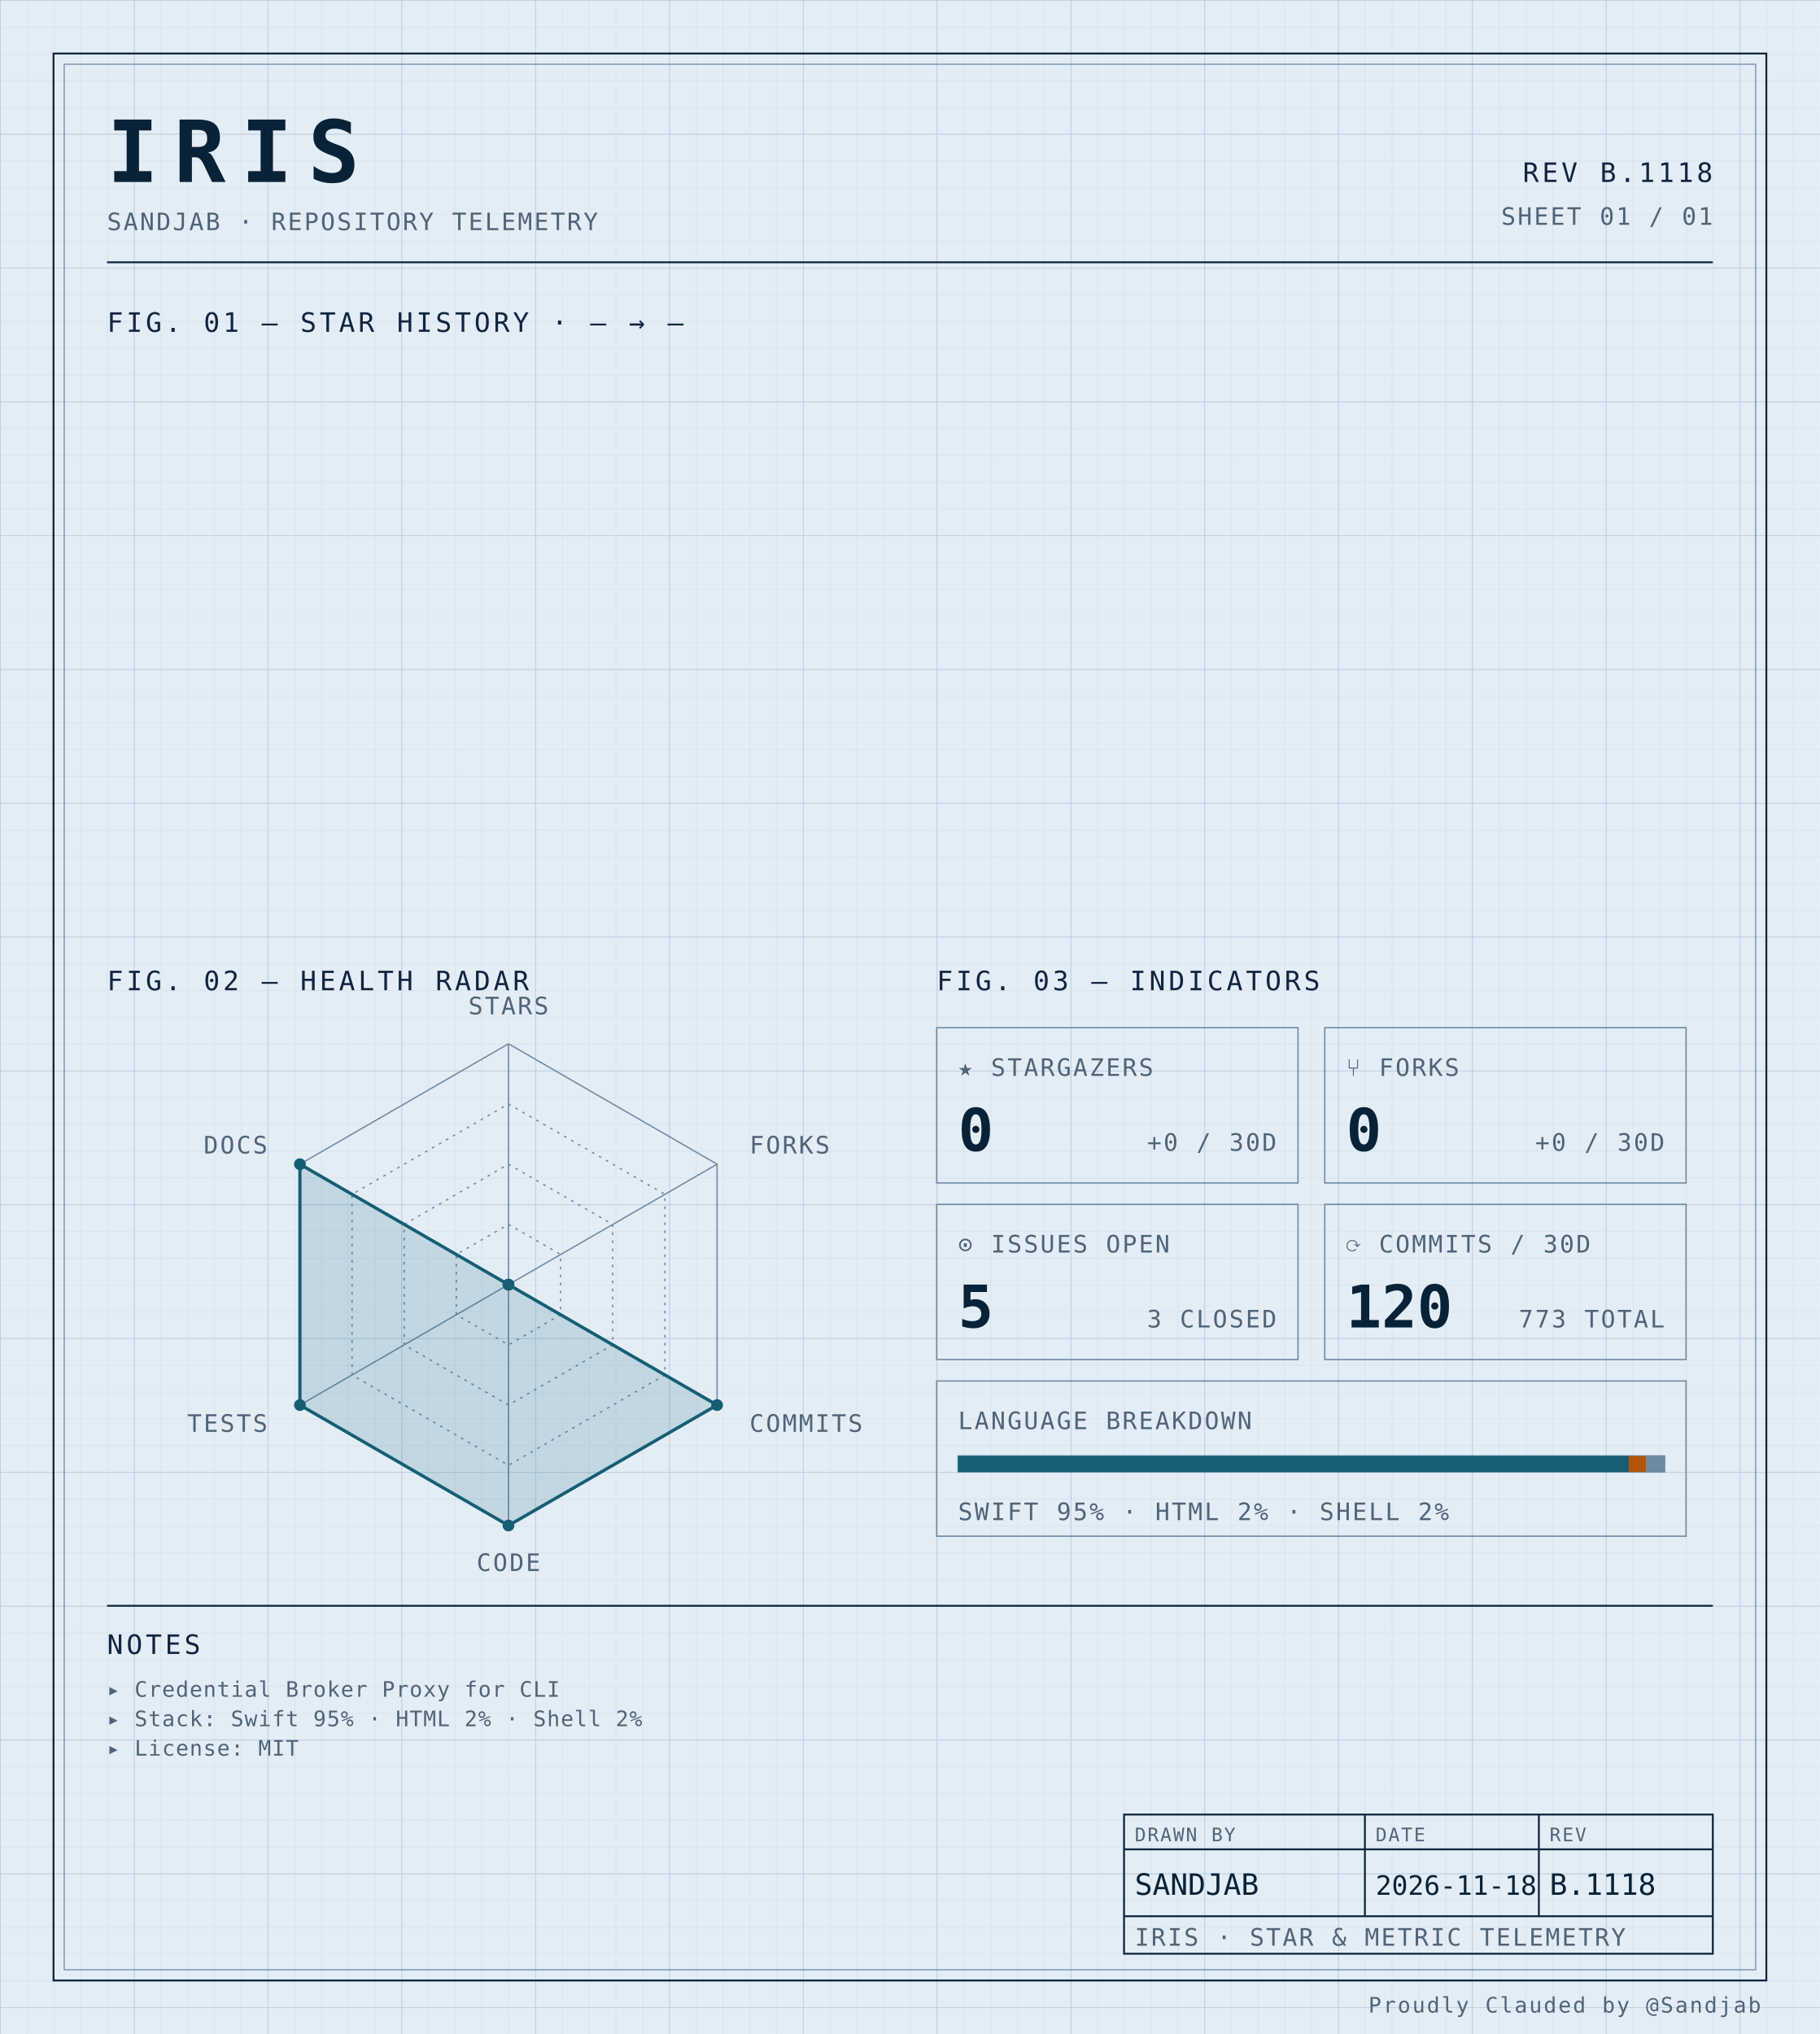
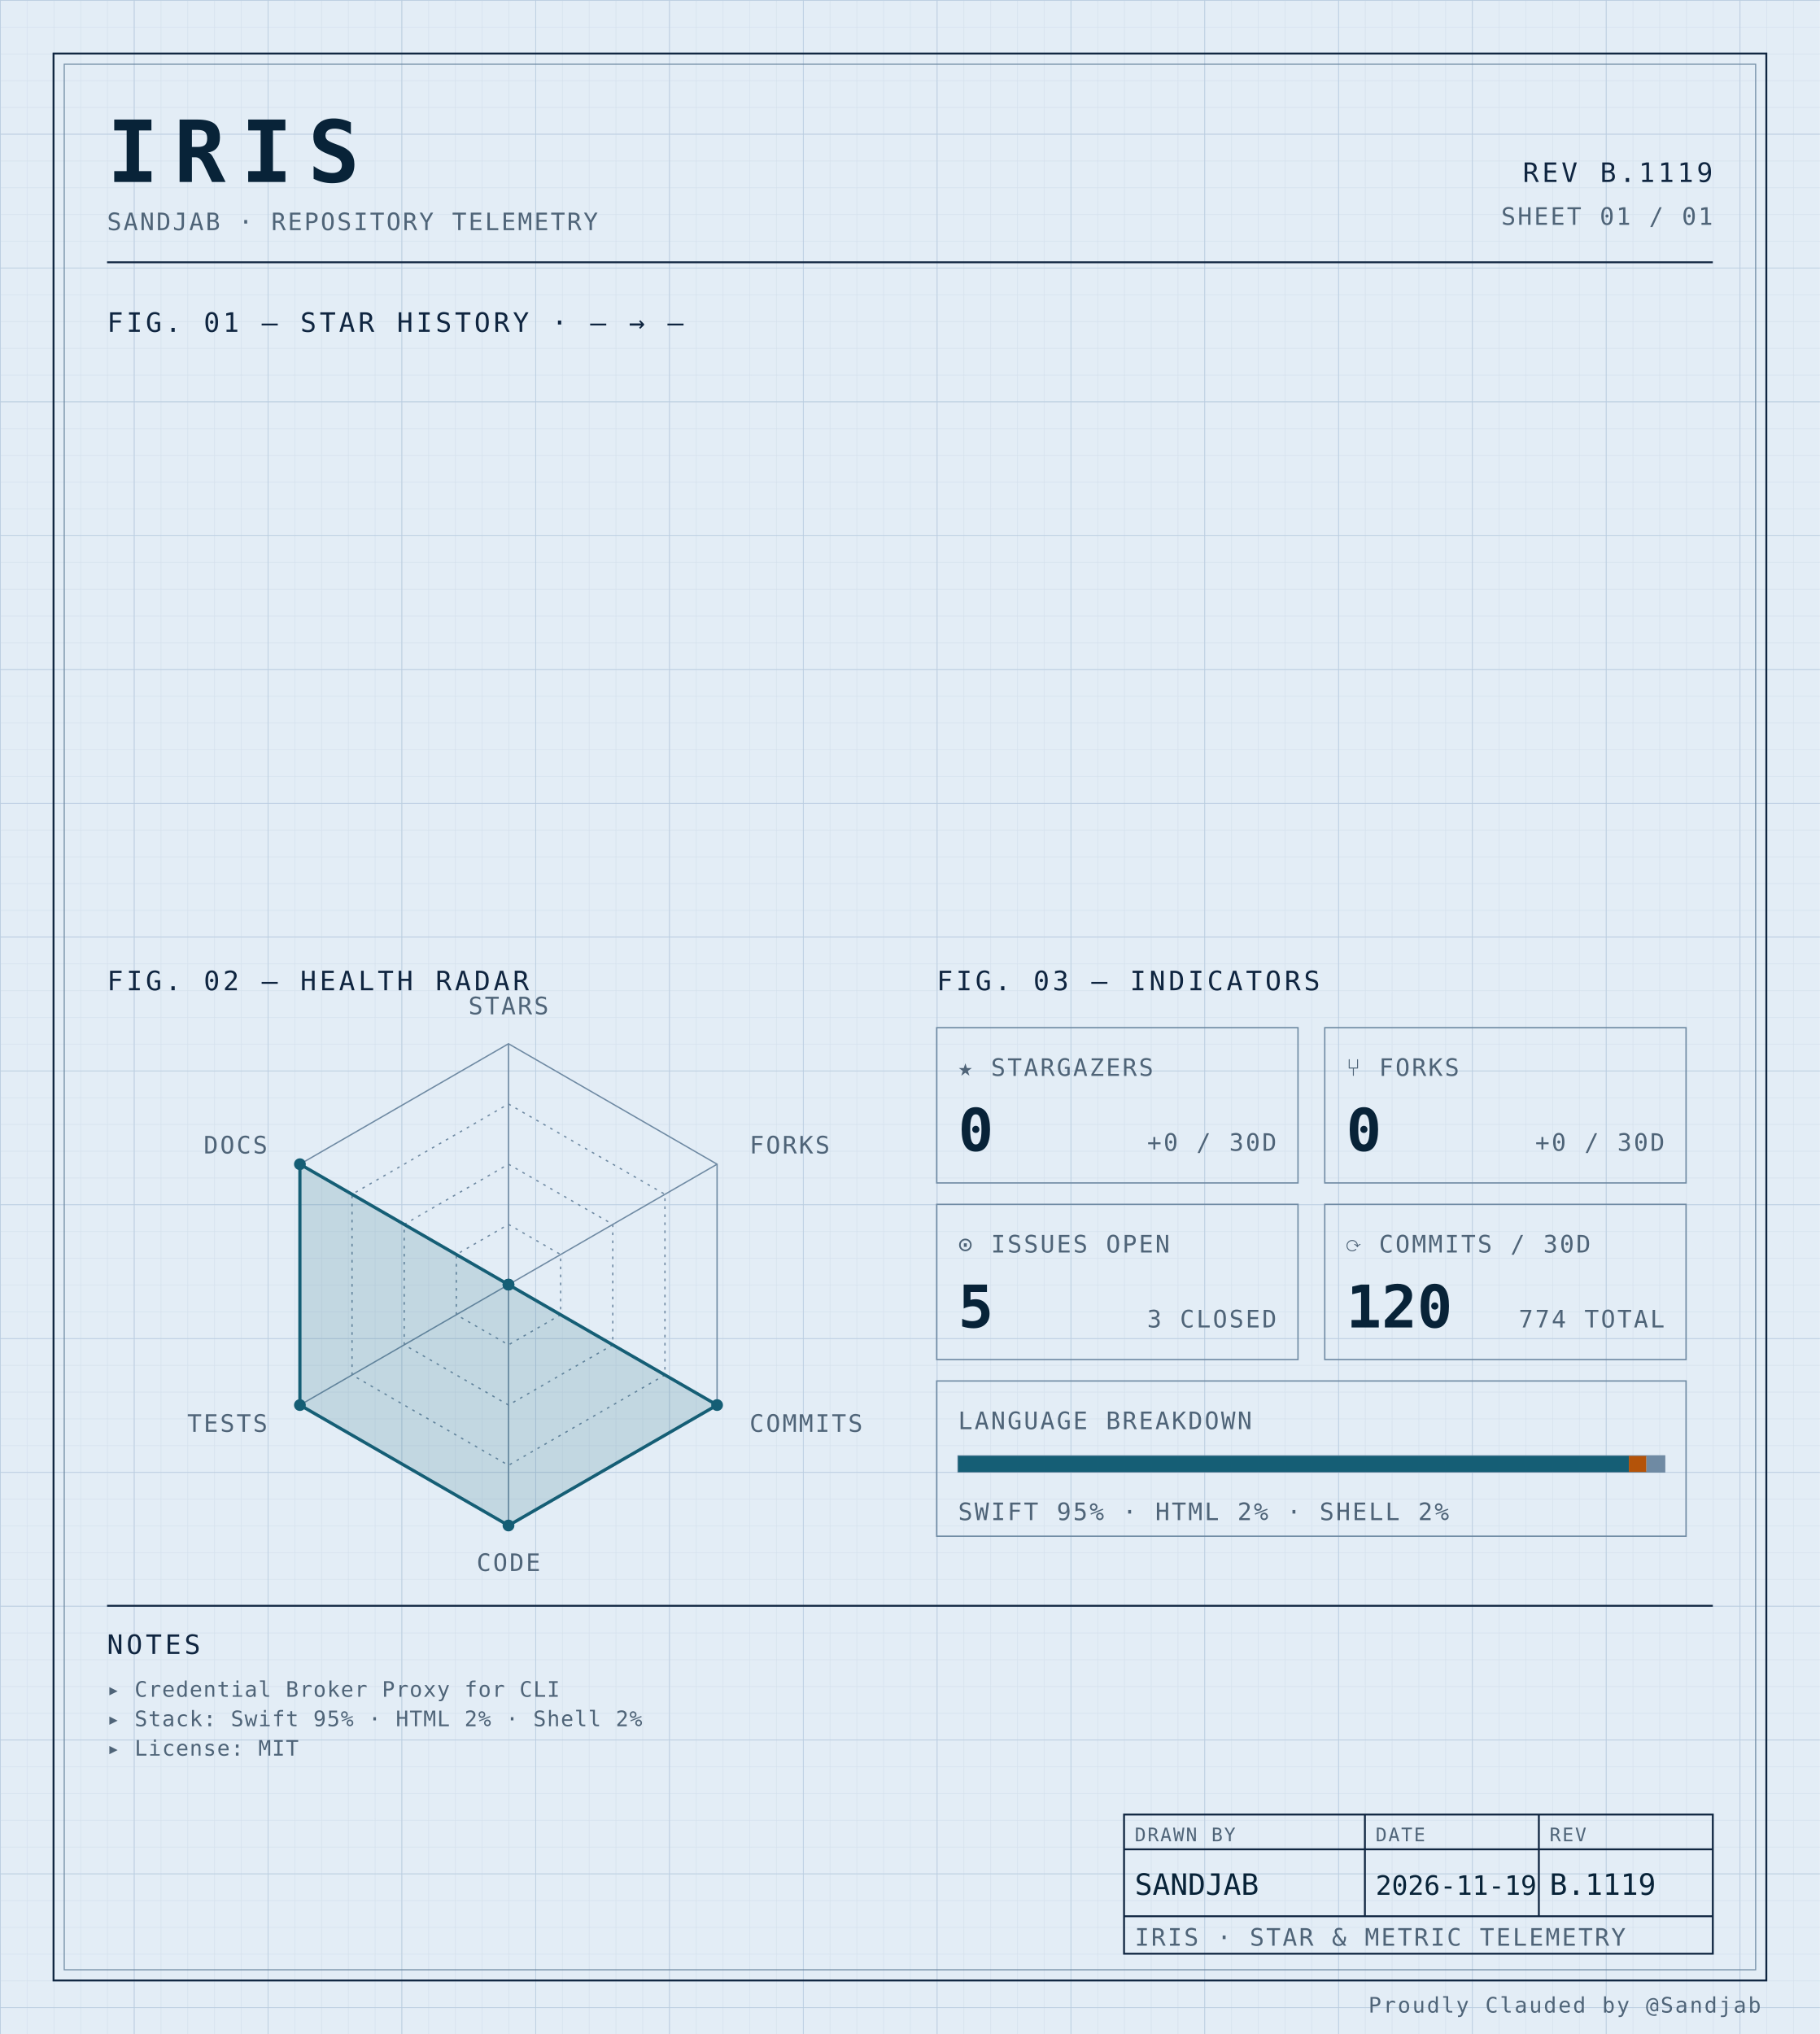
<svg xmlns="http://www.w3.org/2000/svg" width="100%" viewBox="0 0 680 760" role="img">
  <defs>
    <pattern id="grid-fine" width="10" height="10" patternUnits="userSpaceOnUse">
      <path d="M10 0H0V10" fill="none" stroke="#d4e0ec" stroke-width="0.4" />
    </pattern>
    <pattern id="grid-major" width="50" height="50" patternUnits="userSpaceOnUse">
      <path d="M50 0H0V50" fill="none" stroke="#b8cce0" stroke-width="0.5" />
    </pattern>
  </defs>
  <rect x="0" y="0" width="680" height="760" fill="#e3edf6" />
  <rect x="0" y="0" width="680" height="760" fill="url(#grid-fine)" />
  <rect x="0" y="0" width="680" height="760" fill="url(#grid-major)" />
  <rect x="20" y="20" width="640" height="720" fill="none" stroke="#0f2540" stroke-width="0.7" />
  <rect x="24" y="24" width="632" height="712" fill="none" stroke="#6f8aa3" stroke-width="0.4" />
  <text x="40" y="68" font-family="ui-monospace, 'SF Mono', 'JetBrains Mono', 'Cascadia Code', Consolas, monospace" font-size="32" font-weight="700" fill="#082338" text-anchor="start" letter-spacing="0.18em">IRIS</text>
  <text x="40" y="86" font-family="ui-monospace, 'SF Mono', 'JetBrains Mono', 'Cascadia Code', Consolas, monospace" font-size="9" font-weight="400" fill="#4f6478" text-anchor="start" letter-spacing="0.08em">SANDJAB · REPOSITORY TELEMETRY</text>
-   <text x="640" y="68" font-family="ui-monospace, 'SF Mono', 'JetBrains Mono', 'Cascadia Code', Consolas, monospace" font-size="10" font-weight="400" fill="#0f2540" text-anchor="end" letter-spacing="0.12em">REV B.1118</text>
+   <text x="640" y="68" font-family="ui-monospace, 'SF Mono', 'JetBrains Mono', 'Cascadia Code', Consolas, monospace" font-size="10" font-weight="400" fill="#0f2540" text-anchor="end" letter-spacing="0.12em">REV B.1119</text>
  <text x="640" y="84" font-family="ui-monospace, 'SF Mono', 'JetBrains Mono', 'Cascadia Code', Consolas, monospace" font-size="9" font-weight="400" fill="#4f6478" text-anchor="end" letter-spacing="0.08em">SHEET 01 / 01</text>
  <line x1="40" y1="98" x2="640" y2="98" stroke="#0f2540" stroke-width="0.7" />
  <text x="40" y="124" font-family="ui-monospace, 'SF Mono', 'JetBrains Mono', 'Cascadia Code', Consolas, monospace" font-size="10" font-weight="400" fill="#0f2540" text-anchor="start" letter-spacing="0.12em">FIG. 01 — STAR HISTORY · — → —</text>
  <text x="40" y="370" font-family="ui-monospace, 'SF Mono', 'JetBrains Mono', 'Cascadia Code', Consolas, monospace" font-size="10" font-weight="400" fill="#0f2540" text-anchor="start" letter-spacing="0.12em">FIG. 02 — HEALTH RADAR</text>
  <g transform="translate(190 480)">
    <polygon points="0.00,-90.00 77.94,-45.00 77.94,45.00 0.00,90.00 -77.94,45.00 -77.94,-45.00" fill="none" stroke="#6f8aa3" stroke-width="0.5" />
    <polygon points="0.00,-67.50 58.46,-33.75 58.46,33.75 0.00,67.50 -58.46,33.75 -58.46,-33.75" fill="none" stroke="#6f8aa3" stroke-width="0.5" stroke-dasharray="1,2" />
    <polygon points="0.00,-45.00 38.97,-22.50 38.97,22.50 0.00,45.00 -38.97,22.50 -38.97,-22.50" fill="none" stroke="#6f8aa3" stroke-width="0.5" stroke-dasharray="1,2" />
    <polygon points="0.00,-22.50 19.49,-11.25 19.49,11.25 0.00,22.50 -19.49,11.25 -19.49,-11.25" fill="none" stroke="#6f8aa3" stroke-width="0.5" stroke-dasharray="1,2" />
    <line x1="0" y1="0" x2="0.00" y2="-90.00" stroke="#6f8aa3" stroke-width="0.5" />
    <line x1="0" y1="0" x2="77.94" y2="-45.00" stroke="#6f8aa3" stroke-width="0.5" />
    <line x1="0" y1="0" x2="77.94" y2="45.00" stroke="#6f8aa3" stroke-width="0.5" />
    <line x1="0" y1="0" x2="0.00" y2="90.00" stroke="#6f8aa3" stroke-width="0.5" />
    <line x1="0" y1="0" x2="-77.94" y2="45.00" stroke="#6f8aa3" stroke-width="0.5" />
    <line x1="0" y1="0" x2="-77.94" y2="-45.00" stroke="#6f8aa3" stroke-width="0.5" />
    <polygon points="0.00,0.00 0.00,0.00 77.94,45.00 0.00,90.00 -77.94,45.00 -77.94,-45.00" fill="#155e75" fill-opacity="0.16" stroke="#155e75" stroke-width="1.2" />
    <circle cx="0.00" cy="0.00" r="2.2" fill="#155e75" />
    <circle cx="0.00" cy="0.00" r="2.2" fill="#155e75" />
    <circle cx="77.94" cy="45.00" r="2.2" fill="#155e75" />
    <circle cx="0.00" cy="90.00" r="2.2" fill="#155e75" />
    <circle cx="-77.94" cy="45.00" r="2.2" fill="#155e75" />
    <circle cx="-77.94" cy="-45.00" r="2.2" fill="#155e75" />
    <text x="6.3681633555662356e-15" y="-101" font-family="ui-monospace, 'SF Mono', 'JetBrains Mono', 'Cascadia Code', Consolas, monospace" font-size="9" font-weight="400" fill="#4f6478" text-anchor="middle" letter-spacing="0.08em">STARS</text>
    <text x="90.067" y="-49" font-family="ui-monospace, 'SF Mono', 'JetBrains Mono', 'Cascadia Code', Consolas, monospace" font-size="9" font-weight="400" fill="#4f6478" text-anchor="start" letter-spacing="0.08em">FORKS</text>
    <text x="90.067" y="55" font-family="ui-monospace, 'SF Mono', 'JetBrains Mono', 'Cascadia Code', Consolas, monospace" font-size="9" font-weight="400" fill="#4f6478" text-anchor="start" letter-spacing="0.08em">COMMITS</text>
    <text x="6.3681633555662356e-15" y="107" font-family="ui-monospace, 'SF Mono', 'JetBrains Mono', 'Cascadia Code', Consolas, monospace" font-size="9" font-weight="400" fill="#4f6478" text-anchor="middle" letter-spacing="0.08em">CODE</text>
    <text x="-90.067" y="55" font-family="ui-monospace, 'SF Mono', 'JetBrains Mono', 'Cascadia Code', Consolas, monospace" font-size="9" font-weight="400" fill="#4f6478" text-anchor="end" letter-spacing="0.08em">TESTS</text>
    <text x="-90.067" y="-49" font-family="ui-monospace, 'SF Mono', 'JetBrains Mono', 'Cascadia Code', Consolas, monospace" font-size="9" font-weight="400" fill="#4f6478" text-anchor="end" letter-spacing="0.08em">DOCS</text>
  </g>
  <text x="350" y="370" font-family="ui-monospace, 'SF Mono', 'JetBrains Mono', 'Cascadia Code', Consolas, monospace" font-size="10" font-weight="400" fill="#0f2540" text-anchor="start" letter-spacing="0.12em">FIG. 03 — INDICATORS</text>
  <rect x="350" y="384" width="135" height="58" fill="none" stroke="#6f8aa3" stroke-width="0.5" />
  <text x="358" y="402" font-family="ui-monospace, 'SF Mono', 'JetBrains Mono', 'Cascadia Code', Consolas, monospace" font-size="9" font-weight="400" fill="#4f6478" text-anchor="start" letter-spacing="0.08em">★ STARGAZERS</text>
  <text x="358" y="430" font-family="ui-monospace, 'SF Mono', 'JetBrains Mono', 'Cascadia Code', Consolas, monospace" font-size="22" font-weight="700" fill="#082338" text-anchor="start" letter-spacing="normal">0</text>
  <text x="477" y="430" font-family="ui-monospace, 'SF Mono', 'JetBrains Mono', 'Cascadia Code', Consolas, monospace" font-size="9" font-weight="400" fill="#4f6478" text-anchor="end" letter-spacing="0.08em">+0 / 30D</text>
  <rect x="495" y="384" width="135" height="58" fill="none" stroke="#6f8aa3" stroke-width="0.5" />
  <text x="503" y="402" font-family="ui-monospace, 'SF Mono', 'JetBrains Mono', 'Cascadia Code', Consolas, monospace" font-size="9" font-weight="400" fill="#4f6478" text-anchor="start" letter-spacing="0.08em">⑂ FORKS</text>
  <text x="503" y="430" font-family="ui-monospace, 'SF Mono', 'JetBrains Mono', 'Cascadia Code', Consolas, monospace" font-size="22" font-weight="700" fill="#082338" text-anchor="start" letter-spacing="normal">0</text>
  <text x="622" y="430" font-family="ui-monospace, 'SF Mono', 'JetBrains Mono', 'Cascadia Code', Consolas, monospace" font-size="9" font-weight="400" fill="#4f6478" text-anchor="end" letter-spacing="0.08em">+0 / 30D</text>
  <rect x="350" y="450" width="135" height="58" fill="none" stroke="#6f8aa3" stroke-width="0.5" />
  <text x="358" y="468" font-family="ui-monospace, 'SF Mono', 'JetBrains Mono', 'Cascadia Code', Consolas, monospace" font-size="9" font-weight="400" fill="#4f6478" text-anchor="start" letter-spacing="0.08em">⊙ ISSUES OPEN</text>
  <text x="358" y="496" font-family="ui-monospace, 'SF Mono', 'JetBrains Mono', 'Cascadia Code', Consolas, monospace" font-size="22" font-weight="700" fill="#082338" text-anchor="start" letter-spacing="normal">5</text>
  <text x="477" y="496" font-family="ui-monospace, 'SF Mono', 'JetBrains Mono', 'Cascadia Code', Consolas, monospace" font-size="9" font-weight="400" fill="#4f6478" text-anchor="end" letter-spacing="0.08em">3 CLOSED</text>
  <rect x="495" y="450" width="135" height="58" fill="none" stroke="#6f8aa3" stroke-width="0.5" />
  <text x="503" y="468" font-family="ui-monospace, 'SF Mono', 'JetBrains Mono', 'Cascadia Code', Consolas, monospace" font-size="9" font-weight="400" fill="#4f6478" text-anchor="start" letter-spacing="0.08em">⟳ COMMITS / 30D</text>
  <text x="503" y="496" font-family="ui-monospace, 'SF Mono', 'JetBrains Mono', 'Cascadia Code', Consolas, monospace" font-size="22" font-weight="700" fill="#082338" text-anchor="start" letter-spacing="normal">120</text>
-   <text x="622" y="496" font-family="ui-monospace, 'SF Mono', 'JetBrains Mono', 'Cascadia Code', Consolas, monospace" font-size="9" font-weight="400" fill="#4f6478" text-anchor="end" letter-spacing="0.08em">773 TOTAL</text>
+   <text x="622" y="496" font-family="ui-monospace, 'SF Mono', 'JetBrains Mono', 'Cascadia Code', Consolas, monospace" font-size="9" font-weight="400" fill="#4f6478" text-anchor="end" letter-spacing="0.08em">774 TOTAL</text>
  <rect x="350" y="516" width="280" height="58" fill="none" stroke="#6f8aa3" stroke-width="0.5" />
  <text x="358" y="534" font-family="ui-monospace, 'SF Mono', 'JetBrains Mono', 'Cascadia Code', Consolas, monospace" font-size="9" font-weight="400" fill="#4f6478" text-anchor="start" letter-spacing="0.08em">LANGUAGE BREAKDOWN</text>
  <rect x="358" y="544" width="264" height="6" fill="none" stroke="#6f8aa3" stroke-width="0.5" />
  <rect x="358" y="544" width="250.62" height="6" fill="#155e75" />
  <rect x="608.623" y="544" width="6.57" height="6" fill="#b45309" />
  <rect x="615.192" y="544" width="6.81" height="6" fill="#6f8aa3" />
  <text x="358" y="568" font-family="ui-monospace, 'SF Mono', 'JetBrains Mono', 'Cascadia Code', Consolas, monospace" font-size="9" font-weight="400" fill="#4f6478" text-anchor="start" letter-spacing="0.08em">SWIFT 95% · HTML 2% · SHELL 2%</text>
  <line x1="40" y1="600" x2="640" y2="600" stroke="#0f2540" stroke-width="0.7" />
  <text x="40" y="618" font-family="ui-monospace, 'SF Mono', 'JetBrains Mono', 'Cascadia Code', Consolas, monospace" font-size="10" font-weight="400" fill="#0f2540" text-anchor="start" letter-spacing="0.12em">NOTES</text>
  <text x="40" y="634" font-family="ui-monospace, 'SF Mono', 'JetBrains Mono', 'Cascadia Code', Consolas, monospace" font-size="8" font-weight="400" fill="#4f6478" text-anchor="start" letter-spacing="0.04em">▸ Credential Broker Proxy for CLI</text>
  <text x="40" y="645" font-family="ui-monospace, 'SF Mono', 'JetBrains Mono', 'Cascadia Code', Consolas, monospace" font-size="8" font-weight="400" fill="#4f6478" text-anchor="start" letter-spacing="0.04em">▸ Stack: Swift 95% · HTML 2% · Shell 2%</text>
  <text x="40" y="656" font-family="ui-monospace, 'SF Mono', 'JetBrains Mono', 'Cascadia Code', Consolas, monospace" font-size="8" font-weight="400" fill="#4f6478" text-anchor="start" letter-spacing="0.04em">▸ License: MIT</text>
  <rect x="420" y="678" width="220" height="52" fill="none" stroke="#0f2540" stroke-width="0.7" />
  <line x1="420" y1="691" x2="640" y2="691" stroke="#0f2540" stroke-width="0.7" />
  <line x1="420" y1="716" x2="640" y2="716" stroke="#0f2540" stroke-width="0.7" />
  <line x1="510" y1="678" x2="510" y2="716" stroke="#0f2540" stroke-width="0.7" />
  <line x1="575" y1="678" x2="575" y2="716" stroke="#0f2540" stroke-width="0.7" />
  <text x="424" y="688" font-family="ui-monospace, 'SF Mono', 'JetBrains Mono', 'Cascadia Code', Consolas, monospace" font-size="7" font-weight="400" fill="#4f6478" text-anchor="start" letter-spacing="0.08em">DRAWN BY</text>
  <text x="514" y="688" font-family="ui-monospace, 'SF Mono', 'JetBrains Mono', 'Cascadia Code', Consolas, monospace" font-size="7" font-weight="400" fill="#4f6478" text-anchor="start" letter-spacing="0.08em">DATE</text>
  <text x="579" y="688" font-family="ui-monospace, 'SF Mono', 'JetBrains Mono', 'Cascadia Code', Consolas, monospace" font-size="7" font-weight="400" fill="#4f6478" text-anchor="start" letter-spacing="0.08em">REV</text>
  <text x="424" y="708" font-family="ui-monospace, 'SF Mono', 'JetBrains Mono', 'Cascadia Code', Consolas, monospace" font-size="11" font-weight="400" fill="#082338" text-anchor="start" letter-spacing="normal">SANDJAB</text>
-   <text x="514" y="708" font-family="ui-monospace, 'SF Mono', 'JetBrains Mono', 'Cascadia Code', Consolas, monospace" font-size="10" font-weight="400" fill="#082338" text-anchor="start" letter-spacing="normal">2026-11-18</text>
-   <text x="579" y="708" font-family="ui-monospace, 'SF Mono', 'JetBrains Mono', 'Cascadia Code', Consolas, monospace" font-size="11" font-weight="400" fill="#082338" text-anchor="start" letter-spacing="normal">B.1118</text>
+   <text x="514" y="708" font-family="ui-monospace, 'SF Mono', 'JetBrains Mono', 'Cascadia Code', Consolas, monospace" font-size="10" font-weight="400" fill="#082338" text-anchor="start" letter-spacing="normal">2026-11-19</text>
+   <text x="579" y="708" font-family="ui-monospace, 'SF Mono', 'JetBrains Mono', 'Cascadia Code', Consolas, monospace" font-size="11" font-weight="400" fill="#082338" text-anchor="start" letter-spacing="normal">B.1119</text>
  <text x="424" y="727" font-family="ui-monospace, 'SF Mono', 'JetBrains Mono', 'Cascadia Code', Consolas, monospace" font-size="9" font-weight="400" fill="#4f6478" text-anchor="start" letter-spacing="0.08em">IRIS · STAR &amp; METRIC TELEMETRY</text>
  <text x="658" y="752" font-family="ui-monospace, 'SF Mono', 'JetBrains Mono', 'Cascadia Code', Consolas, monospace" font-size="8" font-weight="400" fill="#4f6478" text-anchor="end" letter-spacing="0.08em">Proudly Clauded by @Sandjab</text>
</svg>
